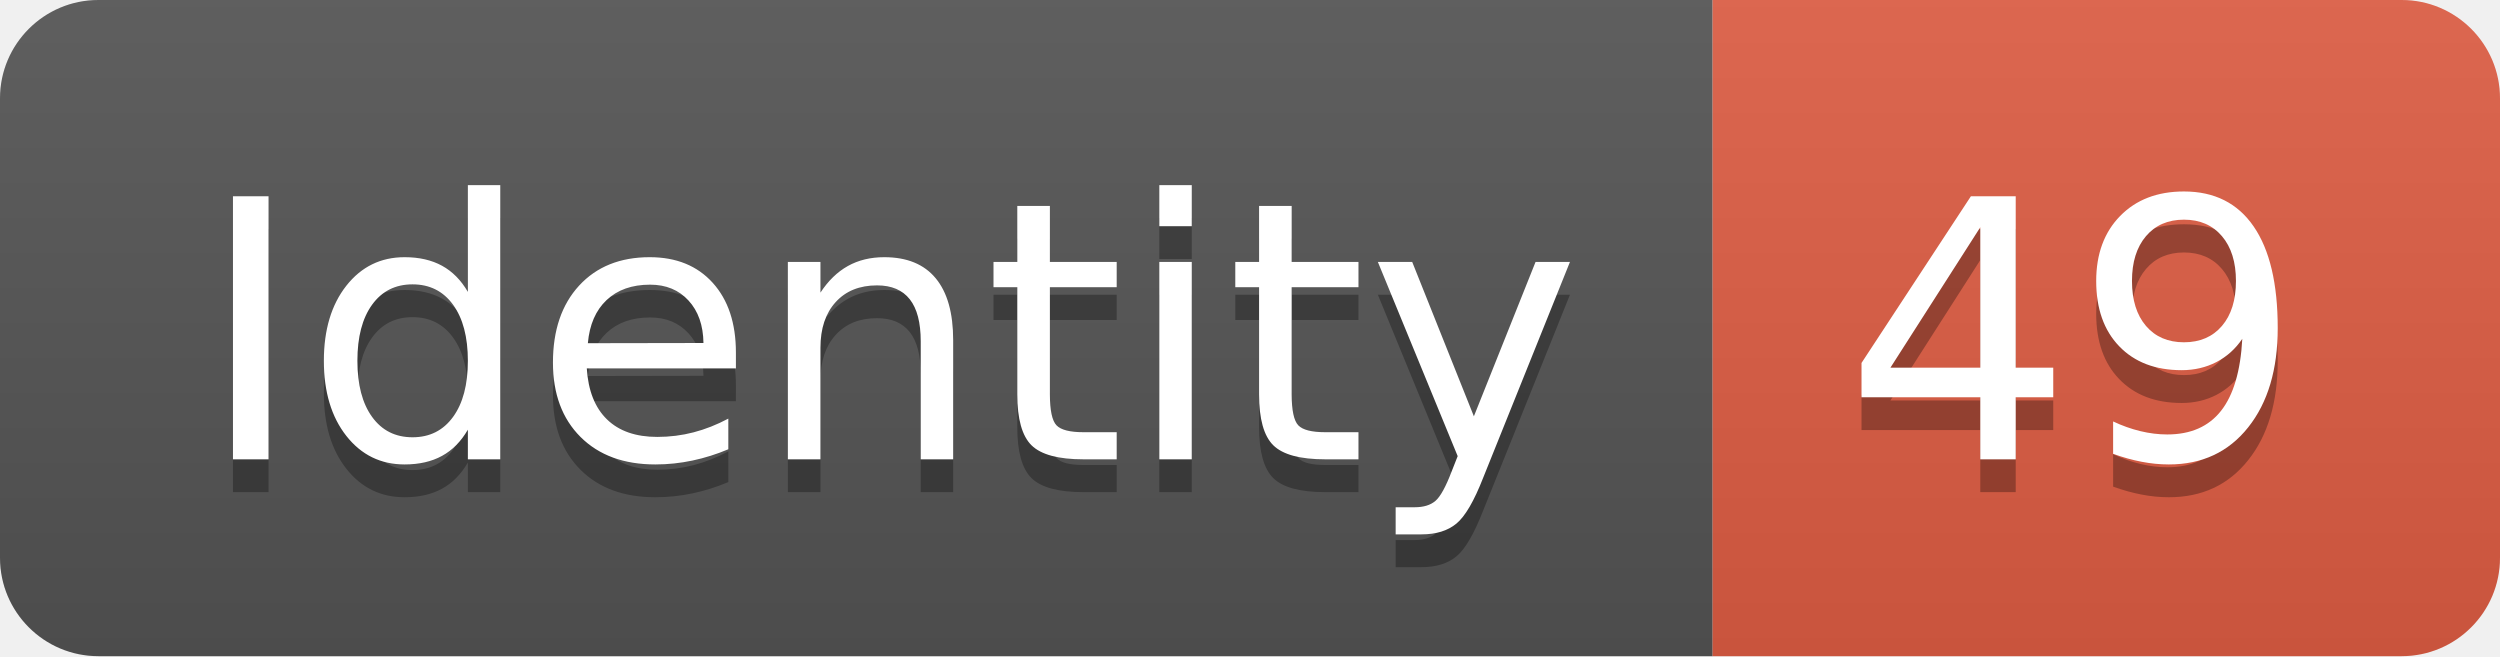
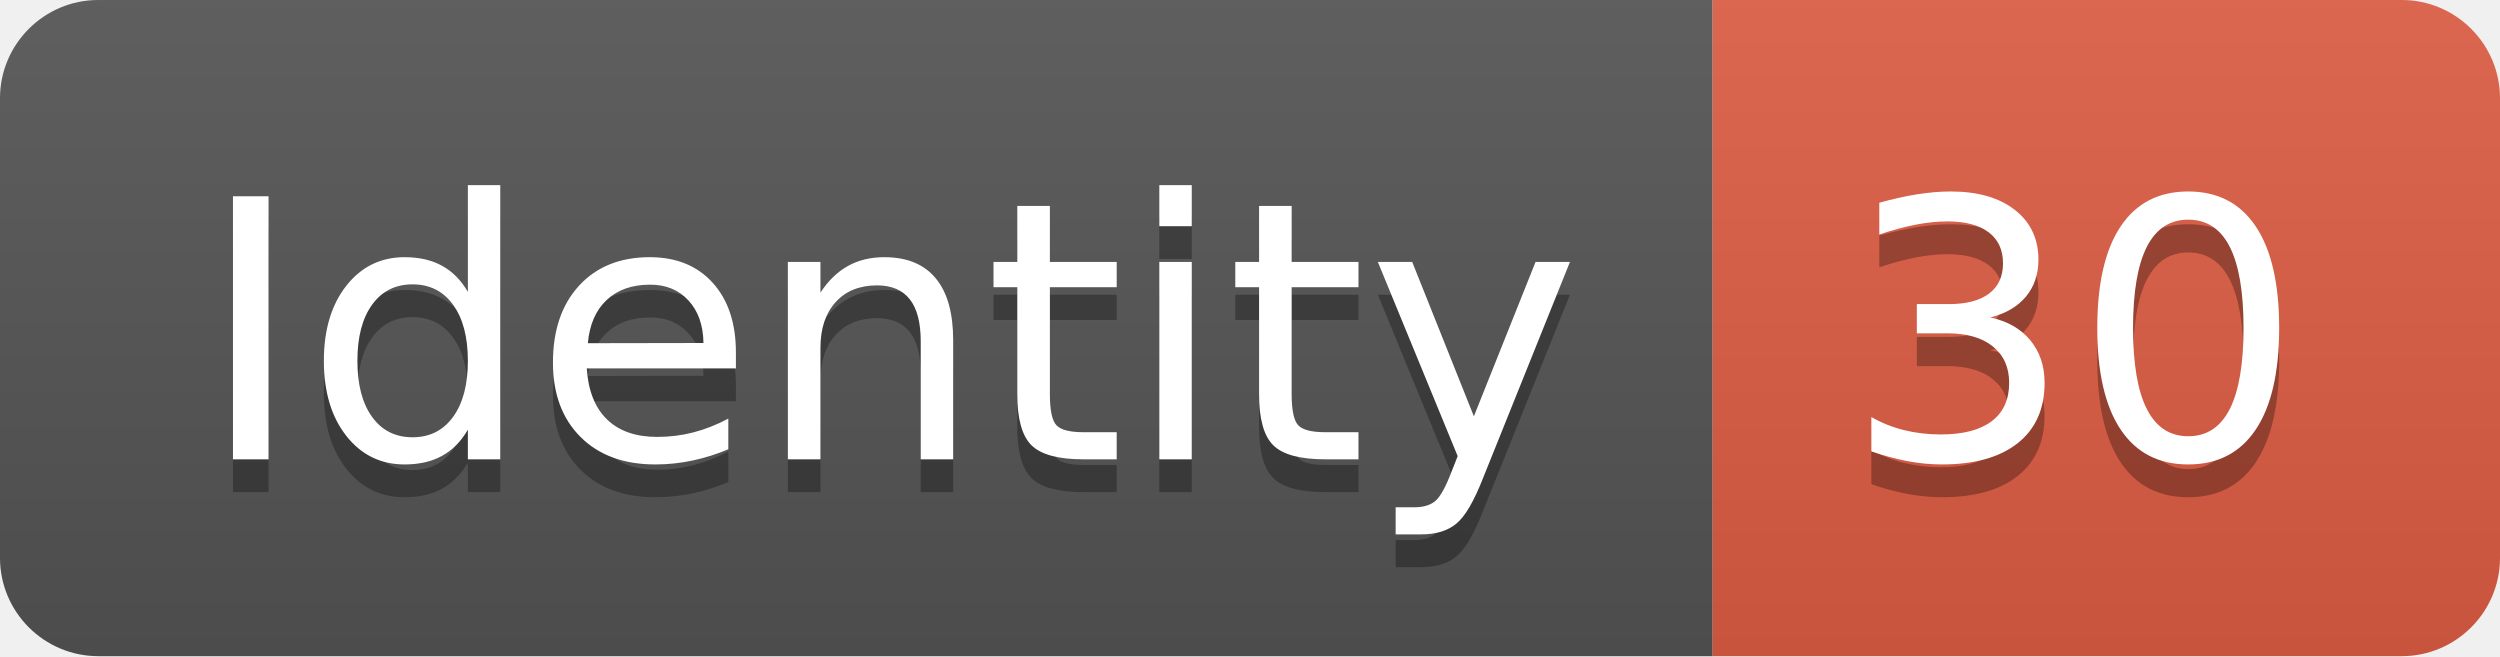
<svg xmlns="http://www.w3.org/2000/svg" width="76.2" height="20">
  <linearGradient id="smooth" x2="0" y2="100%">
    <stop offset="0" stop-color="#bbb" stop-opacity=".1" />
    <stop offset="1" stop-opacity=".1" />
  </linearGradient>
  <clipPath id="round">
    <rect width="76.2" height="20" rx="3" fill="#fff" />
  </clipPath>
  <g clip-path="url(#round)">
    <rect width="52.2" height="20" fill="#555" />
    <rect x="52.2" width="24.0" height="20" fill="#e05d44" />
    <rect width="76.2" height="20" fill="url(#smooth)" />
  </g>
  <g fill="#fff" text-anchor="middle" font-family="DejaVu Sans,Verdana,Geneva,sans-serif" font-size="110">
    <text x="271.0" y="150" fill="#010101" fill-opacity=".3" transform="scale(0.1)" textLength="422.0" lengthAdjust="spacing">Identity</text>
    <text x="271.0" y="140" transform="scale(0.1)" textLength="422.0" lengthAdjust="spacing">Identity</text>
-     <text x="632.0" y="150" fill="#010101" fill-opacity=".3" transform="scale(0.1)" textLength="140.0" lengthAdjust="spacing">49</text>
-     <text x="632.0" y="140" transform="scale(0.1)" textLength="140.0" lengthAdjust="spacing">49</text>
+     <text x="632.0" y="150" fill="#010101" fill-opacity=".3" transform="scale(0.1)" textLength="140.0" lengthAdjust="spacing">30</text>
+     <text x="632.0" y="140" transform="scale(0.1)" textLength="140.0" lengthAdjust="spacing">30</text>
  </g>
</svg>
